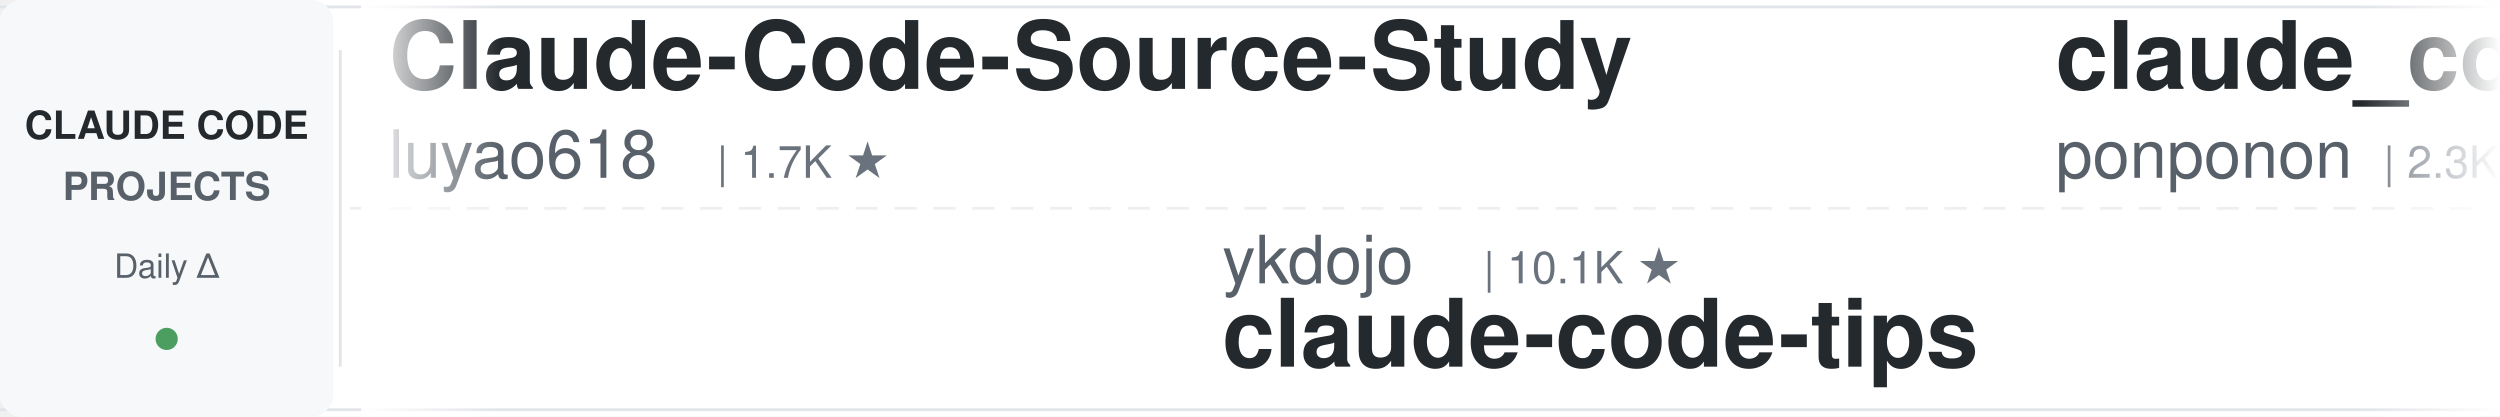
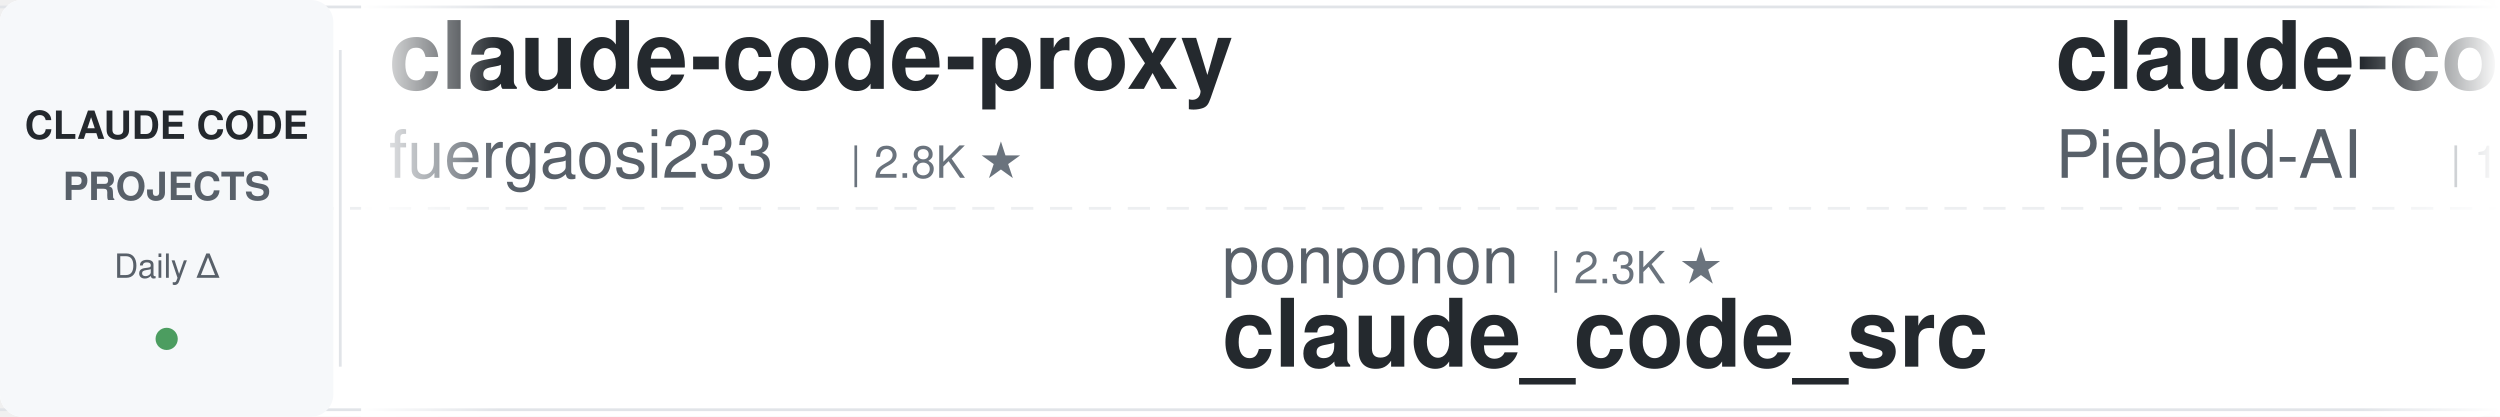
<svg xmlns="http://www.w3.org/2000/svg" width="900" height="150">
  <defs>
    <linearGradient id="leftFade" x1="0%" y1="0%" x2="100%" y2="0%">
      <stop offset="0%" style="stop-color:#ffffff;stop-opacity:1" />
      <stop offset="100%" style="stop-color:#ffffff;stop-opacity:0" />
    </linearGradient>
    <linearGradient id="rightFade" x1="0%" y1="0%" x2="100%" y2="0%">
      <stop offset="0%" style="stop-color:#ffffff;stop-opacity:0" />
      <stop offset="100%" style="stop-color:#ffffff;stop-opacity:1" />
    </linearGradient>
  </defs>
  <rect width="900" height="150" fill="#ffffff" rx="8" />
  <rect x="0" y="2" width="900" height="1" fill="#e1e4e8" />
  <rect x="0" y="147" width="900" height="1" fill="#e1e4e8" />
  <line x1="0" y1="75" x2="900" y2="75" stroke="#e1e4e8" stroke-width="1" stroke-dasharray="8 6" opacity="0.6" />
  <rect x="0" y="0" width="120" height="150" fill="#f6f8fa" rx="8" />
  <text x="60" y="50" font-family="-apple-system, BlinkMacSystemFont, 'Segoe UI', Helvetica, Arial, sans-serif" font-size="14" font-weight="600" fill="#24292e" text-anchor="middle">CLAUDE CODE</text>
  <text x="60" y="72" font-family="-apple-system, BlinkMacSystemFont, 'Segoe UI', Helvetica, Arial, sans-serif" font-size="14" font-weight="600" fill="#586069" text-anchor="middle">PROJECTS</text>
  <text x="60" y="100" font-family="-apple-system, BlinkMacSystemFont, 'Segoe UI', Helvetica, Arial, sans-serif" font-size="12" font-weight="500" fill="#586069" text-anchor="middle">Daily Δ</text>
  <circle cx="60" cy="122" r="4" fill="#22863a" opacity="0.8" />
  <rect x="122" y="18" width="1" height="114" fill="#e1e4e8" />
  <clipPath id="tickerClip">
    <rect x="130" y="0" width="770" height="150" />
  </clipPath>
  <g clip-path="url(#tickerClip)">
    <g id="tickerItems">
      <animateTransform attributeName="transform" attributeType="XML" type="translate" from="0 0" to="-3000 0" dur="54s" repeatCount="indefinite" />
      <g transform="translate(0, 0)">
-         <text x="140" y="32" font-family="-apple-system, BlinkMacSystemFont, 'Segoe UI', Helvetica, Arial, sans-serif" font-size="34" font-weight="600" fill="#24292e">Claude-Code-Source-Study</text>
-         <text x="140" y="64" font-family="-apple-system, BlinkMacSystemFont, 'Segoe UI', Helvetica, Arial, sans-serif" font-size="24" font-weight="400" fill="#586069">luyao618</text>
-         <text x="258" y="64" font-family="-apple-system, BlinkMacSystemFont, 'Segoe UI', Helvetica, Arial, sans-serif" font-size="16" font-weight="500" fill="#6a737d">| 1.7K ★</text>
+         <text x="140" y="32" font-family="-apple-system, BlinkMacSystemFont, 'Segoe UI', Helvetica, Arial, sans-serif" font-size="34" font-weight="600" fill="#24292e">claude-code-proxy</text>
+         <text x="140" y="64" font-family="-apple-system, BlinkMacSystemFont, 'Segoe UI', Helvetica, Arial, sans-serif" font-size="24" font-weight="400" fill="#586069">fuergaosi233</text>
+         <text x="306" y="64" font-family="-apple-system, BlinkMacSystemFont, 'Segoe UI', Helvetica, Arial, sans-serif" font-size="16" font-weight="500" fill="#6a737d">| 2.8K ★</text>
      </g>
      <g transform="translate(300, 0)">
-         <text x="140" y="102" font-family="-apple-system, BlinkMacSystemFont, 'Segoe UI', Helvetica, Arial, sans-serif" font-size="24" font-weight="400" fill="#586069">ykdojo</text>
-         <text x="234" y="102" font-family="-apple-system, BlinkMacSystemFont, 'Segoe UI', Helvetica, Arial, sans-serif" font-size="16" font-weight="500" fill="#6a737d">| 10.1K ★</text>
-         <text x="140" y="132" font-family="-apple-system, BlinkMacSystemFont, 'Segoe UI', Helvetica, Arial, sans-serif" font-size="34" font-weight="600" fill="#24292e">claude-code-tips</text>
+         <text x="140" y="102" font-family="-apple-system, BlinkMacSystemFont, 'Segoe UI', Helvetica, Arial, sans-serif" font-size="24" font-weight="400" fill="#586069">ponponon</text>
+         <text x="258" y="102" font-family="-apple-system, BlinkMacSystemFont, 'Segoe UI', Helvetica, Arial, sans-serif" font-size="16" font-weight="500" fill="#6a737d">| 2.3K ★</text>
+         <text x="140" y="132" font-family="-apple-system, BlinkMacSystemFont, 'Segoe UI', Helvetica, Arial, sans-serif" font-size="34" font-weight="600" fill="#24292e">claude_code_src</text>
      </g>
      <g transform="translate(600, 0)">
-         <text x="140" y="32" font-family="-apple-system, BlinkMacSystemFont, 'Segoe UI', Helvetica, Arial, sans-serif" font-size="34" font-weight="600" fill="#24292e">claude_code_src</text>
-         <text x="140" y="64" font-family="-apple-system, BlinkMacSystemFont, 'Segoe UI', Helvetica, Arial, sans-serif" font-size="24" font-weight="400" fill="#586069">ponponon</text>
-         <text x="258" y="64" font-family="-apple-system, BlinkMacSystemFont, 'Segoe UI', Helvetica, Arial, sans-serif" font-size="16" font-weight="500" fill="#6a737d">| 2.3K ★</text>
+         <text x="140" y="32" font-family="-apple-system, BlinkMacSystemFont, 'Segoe UI', Helvetica, Arial, sans-serif" font-size="34" font-weight="600" fill="#24292e">claude-code-system-promp...</text>
+         <text x="140" y="64" font-family="-apple-system, BlinkMacSystemFont, 'Segoe UI', Helvetica, Arial, sans-serif" font-size="24" font-weight="400" fill="#586069">Piebald-AI</text>
+         <text x="282" y="64" font-family="-apple-system, BlinkMacSystemFont, 'Segoe UI', Helvetica, Arial, sans-serif" font-size="16" font-weight="500" fill="#6a737d">| 12.6K ★</text>
      </g>
      <g transform="translate(900, 0)">
-         <text x="140" y="102" font-family="-apple-system, BlinkMacSystemFont, 'Segoe UI', Helvetica, Arial, sans-serif" font-size="24" font-weight="400" fill="#586069">davila7</text>
-         <text x="246" y="102" font-family="-apple-system, BlinkMacSystemFont, 'Segoe UI', Helvetica, Arial, sans-serif" font-size="16" font-weight="500" fill="#6a737d">| 30.7K ★</text>
-         <text x="140" y="132" font-family="-apple-system, BlinkMacSystemFont, 'Segoe UI', Helvetica, Arial, sans-serif" font-size="34" font-weight="600" fill="#24292e">claude-code-templates</text>
+         <text x="140" y="102" font-family="-apple-system, BlinkMacSystemFont, 'Segoe UI', Helvetica, Arial, sans-serif" font-size="24" font-weight="400" fill="#586069">lorryjovens-hub</text>
+         <text x="342" y="102" font-family="-apple-system, BlinkMacSystemFont, 'Segoe UI', Helvetica, Arial, sans-serif" font-size="16" font-weight="500" fill="#6a737d">| 1.7K ★</text>
+         <text x="140" y="132" font-family="-apple-system, BlinkMacSystemFont, 'Segoe UI', Helvetica, Arial, sans-serif" font-size="34" font-weight="600" fill="#24292e">claude-code-rust</text>
      </g>
      <g transform="translate(1200, 0)">
-         <text x="140" y="32" font-family="-apple-system, BlinkMacSystemFont, 'Segoe UI', Helvetica, Arial, sans-serif" font-size="34" font-weight="600" fill="#24292e">claude-code-my-workflow</text>
-         <text x="140" y="64" font-family="-apple-system, BlinkMacSystemFont, 'Segoe UI', Helvetica, Arial, sans-serif" font-size="24" font-weight="400" fill="#586069">pedrohcgs</text>
-         <text x="270" y="64" font-family="-apple-system, BlinkMacSystemFont, 'Segoe UI', Helvetica, Arial, sans-serif" font-size="16" font-weight="500" fill="#6a737d">| 1.6K ★</text>
+         <text x="140" y="32" font-family="-apple-system, BlinkMacSystemFont, 'Segoe UI', Helvetica, Arial, sans-serif" font-size="34" font-weight="600" fill="#24292e">claude-code-base-action</text>
+         <text x="140" y="64" font-family="-apple-system, BlinkMacSystemFont, 'Segoe UI', Helvetica, Arial, sans-serif" font-size="24" font-weight="400" fill="#586069">anthropics</text>
+         <text x="282" y="64" font-family="-apple-system, BlinkMacSystemFont, 'Segoe UI', Helvetica, Arial, sans-serif" font-size="16" font-weight="500" fill="#6a737d">| 978 ★</text>
      </g>
      <g transform="translate(1500, 0)">
-         <text x="140" y="102" font-family="-apple-system, BlinkMacSystemFont, 'Segoe UI', Helvetica, Arial, sans-serif" font-size="24" font-weight="400" fill="#586069">JrCx7scC</text>
-         <text x="258" y="102" font-family="-apple-system, BlinkMacSystemFont, 'Segoe UI', Helvetica, Arial, sans-serif" font-size="16" font-weight="500" fill="#6a737d">| 376 ★</text>
-         <text x="140" y="132" font-family="-apple-system, BlinkMacSystemFont, 'Segoe UI', Helvetica, Arial, sans-serif" font-size="34" font-weight="600" fill="#24292e">claude-code-source</text>
+         <text x="140" y="102" font-family="-apple-system, BlinkMacSystemFont, 'Segoe UI', Helvetica, Arial, sans-serif" font-size="24" font-weight="400" fill="#586069">LING71671</text>
+         <text x="270" y="102" font-family="-apple-system, BlinkMacSystemFont, 'Segoe UI', Helvetica, Arial, sans-serif" font-size="16" font-weight="500" fill="#6a737d">| 949 ★</text>
+         <text x="140" y="132" font-family="-apple-system, BlinkMacSystemFont, 'Segoe UI', Helvetica, Arial, sans-serif" font-size="34" font-weight="600" fill="#24292e">Open-ClaudeCode</text>
      </g>
      <g transform="translate(1800, 0)">
-         <text x="140" y="32" font-family="-apple-system, BlinkMacSystemFont, 'Segoe UI', Helvetica, Arial, sans-serif" font-size="34" font-weight="600" fill="#24292e">claude-code-video-toolki...</text>
-         <text x="140" y="64" font-family="-apple-system, BlinkMacSystemFont, 'Segoe UI', Helvetica, Arial, sans-serif" font-size="24" font-weight="400" fill="#586069">digitalsamba</text>
-         <text x="306" y="64" font-family="-apple-system, BlinkMacSystemFont, 'Segoe UI', Helvetica, Arial, sans-serif" font-size="16" font-weight="500" fill="#6a737d">| 2.1K ★</text>
+         <text x="140" y="32" font-family="-apple-system, BlinkMacSystemFont, 'Segoe UI', Helvetica, Arial, sans-serif" font-size="34" font-weight="600" fill="#24292e">claude-code-analysis</text>
+         <text x="140" y="64" font-family="-apple-system, BlinkMacSystemFont, 'Segoe UI', Helvetica, Arial, sans-serif" font-size="24" font-weight="400" fill="#586069">liuup</text>
+         <text x="222" y="64" font-family="-apple-system, BlinkMacSystemFont, 'Segoe UI', Helvetica, Arial, sans-serif" font-size="16" font-weight="500" fill="#6a737d">| 3.9K ★</text>
      </g>
      <g transform="translate(2100, 0)">
-         <text x="140" y="102" font-family="-apple-system, BlinkMacSystemFont, 'Segoe UI', Helvetica, Arial, sans-serif" font-size="24" font-weight="400" fill="#586069">multica-ai</text>
-         <text x="282" y="102" font-family="-apple-system, BlinkMacSystemFont, 'Segoe UI', Helvetica, Arial, sans-serif" font-size="16" font-weight="500" fill="#6a737d">| 212.5K ★</text>
-         <text x="140" y="132" font-family="-apple-system, BlinkMacSystemFont, 'Segoe UI', Helvetica, Arial, sans-serif" font-size="34" font-weight="600" fill="#24292e">andrej-karpathy-skills</text>
+         <text x="140" y="102" font-family="-apple-system, BlinkMacSystemFont, 'Segoe UI', Helvetica, Arial, sans-serif" font-size="24" font-weight="400" fill="#586069">diet103</text>
+         <text x="246" y="102" font-family="-apple-system, BlinkMacSystemFont, 'Segoe UI', Helvetica, Arial, sans-serif" font-size="16" font-weight="500" fill="#6a737d">| 10.0K ★</text>
+         <text x="140" y="132" font-family="-apple-system, BlinkMacSystemFont, 'Segoe UI', Helvetica, Arial, sans-serif" font-size="34" font-weight="600" fill="#24292e">claude-code-infrastructu...</text>
      </g>
      <g transform="translate(2400, 0)">
-         <text x="140" y="32" font-family="-apple-system, BlinkMacSystemFont, 'Segoe UI', Helvetica, Arial, sans-serif" font-size="34" font-weight="600" fill="#24292e">arcads-claude-code</text>
-         <text x="140" y="64" font-family="-apple-system, BlinkMacSystemFont, 'Segoe UI', Helvetica, Arial, sans-serif" font-size="24" font-weight="400" fill="#586069">krusemediallc</text>
-         <text x="318" y="64" font-family="-apple-system, BlinkMacSystemFont, 'Segoe UI', Helvetica, Arial, sans-serif" font-size="16" font-weight="500" fill="#6a737d">| 1.5K ★</text>
+         <text x="140" y="32" font-family="-apple-system, BlinkMacSystemFont, 'Segoe UI', Helvetica, Arial, sans-serif" font-size="34" font-weight="600" fill="#24292e">claude-coder</text>
+         <text x="140" y="64" font-family="-apple-system, BlinkMacSystemFont, 'Segoe UI', Helvetica, Arial, sans-serif" font-size="24" font-weight="400" fill="#586069">kodu-ai</text>
+         <text x="246" y="64" font-family="-apple-system, BlinkMacSystemFont, 'Segoe UI', Helvetica, Arial, sans-serif" font-size="16" font-weight="500" fill="#6a737d">| 5.2K ★</text>
      </g>
      <g transform="translate(2700, 0)">
-         <text x="140" y="102" font-family="-apple-system, BlinkMacSystemFont, 'Segoe UI', Helvetica, Arial, sans-serif" font-size="24" font-weight="400" fill="#586069">Alishahryar1</text>
-         <text x="306" y="102" font-family="-apple-system, BlinkMacSystemFont, 'Segoe UI', Helvetica, Arial, sans-serif" font-size="16" font-weight="500" fill="#6a737d">| 54.6K ★</text>
-         <text x="140" y="132" font-family="-apple-system, BlinkMacSystemFont, 'Segoe UI', Helvetica, Arial, sans-serif" font-size="34" font-weight="600" fill="#24292e">free-claude-code</text>
+         <text x="140" y="102" font-family="-apple-system, BlinkMacSystemFont, 'Segoe UI', Helvetica, Arial, sans-serif" font-size="24" font-weight="400" fill="#586069">Chachamaru127</text>
+         <text x="318" y="102" font-family="-apple-system, BlinkMacSystemFont, 'Segoe UI', Helvetica, Arial, sans-serif" font-size="16" font-weight="500" fill="#6a737d">| 3.1K ★</text>
+         <text x="140" y="132" font-family="-apple-system, BlinkMacSystemFont, 'Segoe UI', Helvetica, Arial, sans-serif" font-size="34" font-weight="600" fill="#24292e">claude-code-harness</text>
      </g>
      <g transform="translate(3000, 0)">
-         <text x="140" y="32" font-family="-apple-system, BlinkMacSystemFont, 'Segoe UI', Helvetica, Arial, sans-serif" font-size="34" font-weight="600" fill="#24292e">Claude-Code-Source-Study</text>
-         <text x="140" y="64" font-family="-apple-system, BlinkMacSystemFont, 'Segoe UI', Helvetica, Arial, sans-serif" font-size="24" font-weight="400" fill="#586069">luyao618</text>
-         <text x="258" y="64" font-family="-apple-system, BlinkMacSystemFont, 'Segoe UI', Helvetica, Arial, sans-serif" font-size="16" font-weight="500" fill="#6a737d">| 1.7K ★</text>
+         <text x="140" y="32" font-family="-apple-system, BlinkMacSystemFont, 'Segoe UI', Helvetica, Arial, sans-serif" font-size="34" font-weight="600" fill="#24292e">claude-code-proxy</text>
+         <text x="140" y="64" font-family="-apple-system, BlinkMacSystemFont, 'Segoe UI', Helvetica, Arial, sans-serif" font-size="24" font-weight="400" fill="#586069">fuergaosi233</text>
+         <text x="306" y="64" font-family="-apple-system, BlinkMacSystemFont, 'Segoe UI', Helvetica, Arial, sans-serif" font-size="16" font-weight="500" fill="#6a737d">| 2.8K ★</text>
      </g>
      <g transform="translate(3300, 0)">
-         <text x="140" y="102" font-family="-apple-system, BlinkMacSystemFont, 'Segoe UI', Helvetica, Arial, sans-serif" font-size="24" font-weight="400" fill="#586069">ykdojo</text>
-         <text x="234" y="102" font-family="-apple-system, BlinkMacSystemFont, 'Segoe UI', Helvetica, Arial, sans-serif" font-size="16" font-weight="500" fill="#6a737d">| 10.1K ★</text>
-         <text x="140" y="132" font-family="-apple-system, BlinkMacSystemFont, 'Segoe UI', Helvetica, Arial, sans-serif" font-size="34" font-weight="600" fill="#24292e">claude-code-tips</text>
+         <text x="140" y="102" font-family="-apple-system, BlinkMacSystemFont, 'Segoe UI', Helvetica, Arial, sans-serif" font-size="24" font-weight="400" fill="#586069">ponponon</text>
+         <text x="258" y="102" font-family="-apple-system, BlinkMacSystemFont, 'Segoe UI', Helvetica, Arial, sans-serif" font-size="16" font-weight="500" fill="#6a737d">| 2.3K ★</text>
+         <text x="140" y="132" font-family="-apple-system, BlinkMacSystemFont, 'Segoe UI', Helvetica, Arial, sans-serif" font-size="34" font-weight="600" fill="#24292e">claude_code_src</text>
      </g>
      <g transform="translate(3600, 0)">
-         <text x="140" y="32" font-family="-apple-system, BlinkMacSystemFont, 'Segoe UI', Helvetica, Arial, sans-serif" font-size="34" font-weight="600" fill="#24292e">claude_code_src</text>
-         <text x="140" y="64" font-family="-apple-system, BlinkMacSystemFont, 'Segoe UI', Helvetica, Arial, sans-serif" font-size="24" font-weight="400" fill="#586069">ponponon</text>
-         <text x="258" y="64" font-family="-apple-system, BlinkMacSystemFont, 'Segoe UI', Helvetica, Arial, sans-serif" font-size="16" font-weight="500" fill="#6a737d">| 2.3K ★</text>
+         <text x="140" y="32" font-family="-apple-system, BlinkMacSystemFont, 'Segoe UI', Helvetica, Arial, sans-serif" font-size="34" font-weight="600" fill="#24292e">claude-code-system-promp...</text>
+         <text x="140" y="64" font-family="-apple-system, BlinkMacSystemFont, 'Segoe UI', Helvetica, Arial, sans-serif" font-size="24" font-weight="400" fill="#586069">Piebald-AI</text>
+         <text x="282" y="64" font-family="-apple-system, BlinkMacSystemFont, 'Segoe UI', Helvetica, Arial, sans-serif" font-size="16" font-weight="500" fill="#6a737d">| 12.6K ★</text>
      </g>
      <g transform="translate(3900, 0)">
-         <text x="140" y="102" font-family="-apple-system, BlinkMacSystemFont, 'Segoe UI', Helvetica, Arial, sans-serif" font-size="24" font-weight="400" fill="#586069">davila7</text>
-         <text x="246" y="102" font-family="-apple-system, BlinkMacSystemFont, 'Segoe UI', Helvetica, Arial, sans-serif" font-size="16" font-weight="500" fill="#6a737d">| 30.7K ★</text>
-         <text x="140" y="132" font-family="-apple-system, BlinkMacSystemFont, 'Segoe UI', Helvetica, Arial, sans-serif" font-size="34" font-weight="600" fill="#24292e">claude-code-templates</text>
+         <text x="140" y="102" font-family="-apple-system, BlinkMacSystemFont, 'Segoe UI', Helvetica, Arial, sans-serif" font-size="24" font-weight="400" fill="#586069">lorryjovens-hub</text>
+         <text x="342" y="102" font-family="-apple-system, BlinkMacSystemFont, 'Segoe UI', Helvetica, Arial, sans-serif" font-size="16" font-weight="500" fill="#6a737d">| 1.7K ★</text>
+         <text x="140" y="132" font-family="-apple-system, BlinkMacSystemFont, 'Segoe UI', Helvetica, Arial, sans-serif" font-size="34" font-weight="600" fill="#24292e">claude-code-rust</text>
      </g>
    </g>
  </g>
  <rect x="130" y="0" width="50" height="150" fill="url(#leftFade)" />
  <rect x="850" y="0" width="50" height="150" fill="url(#rightFade)" />
</svg>
